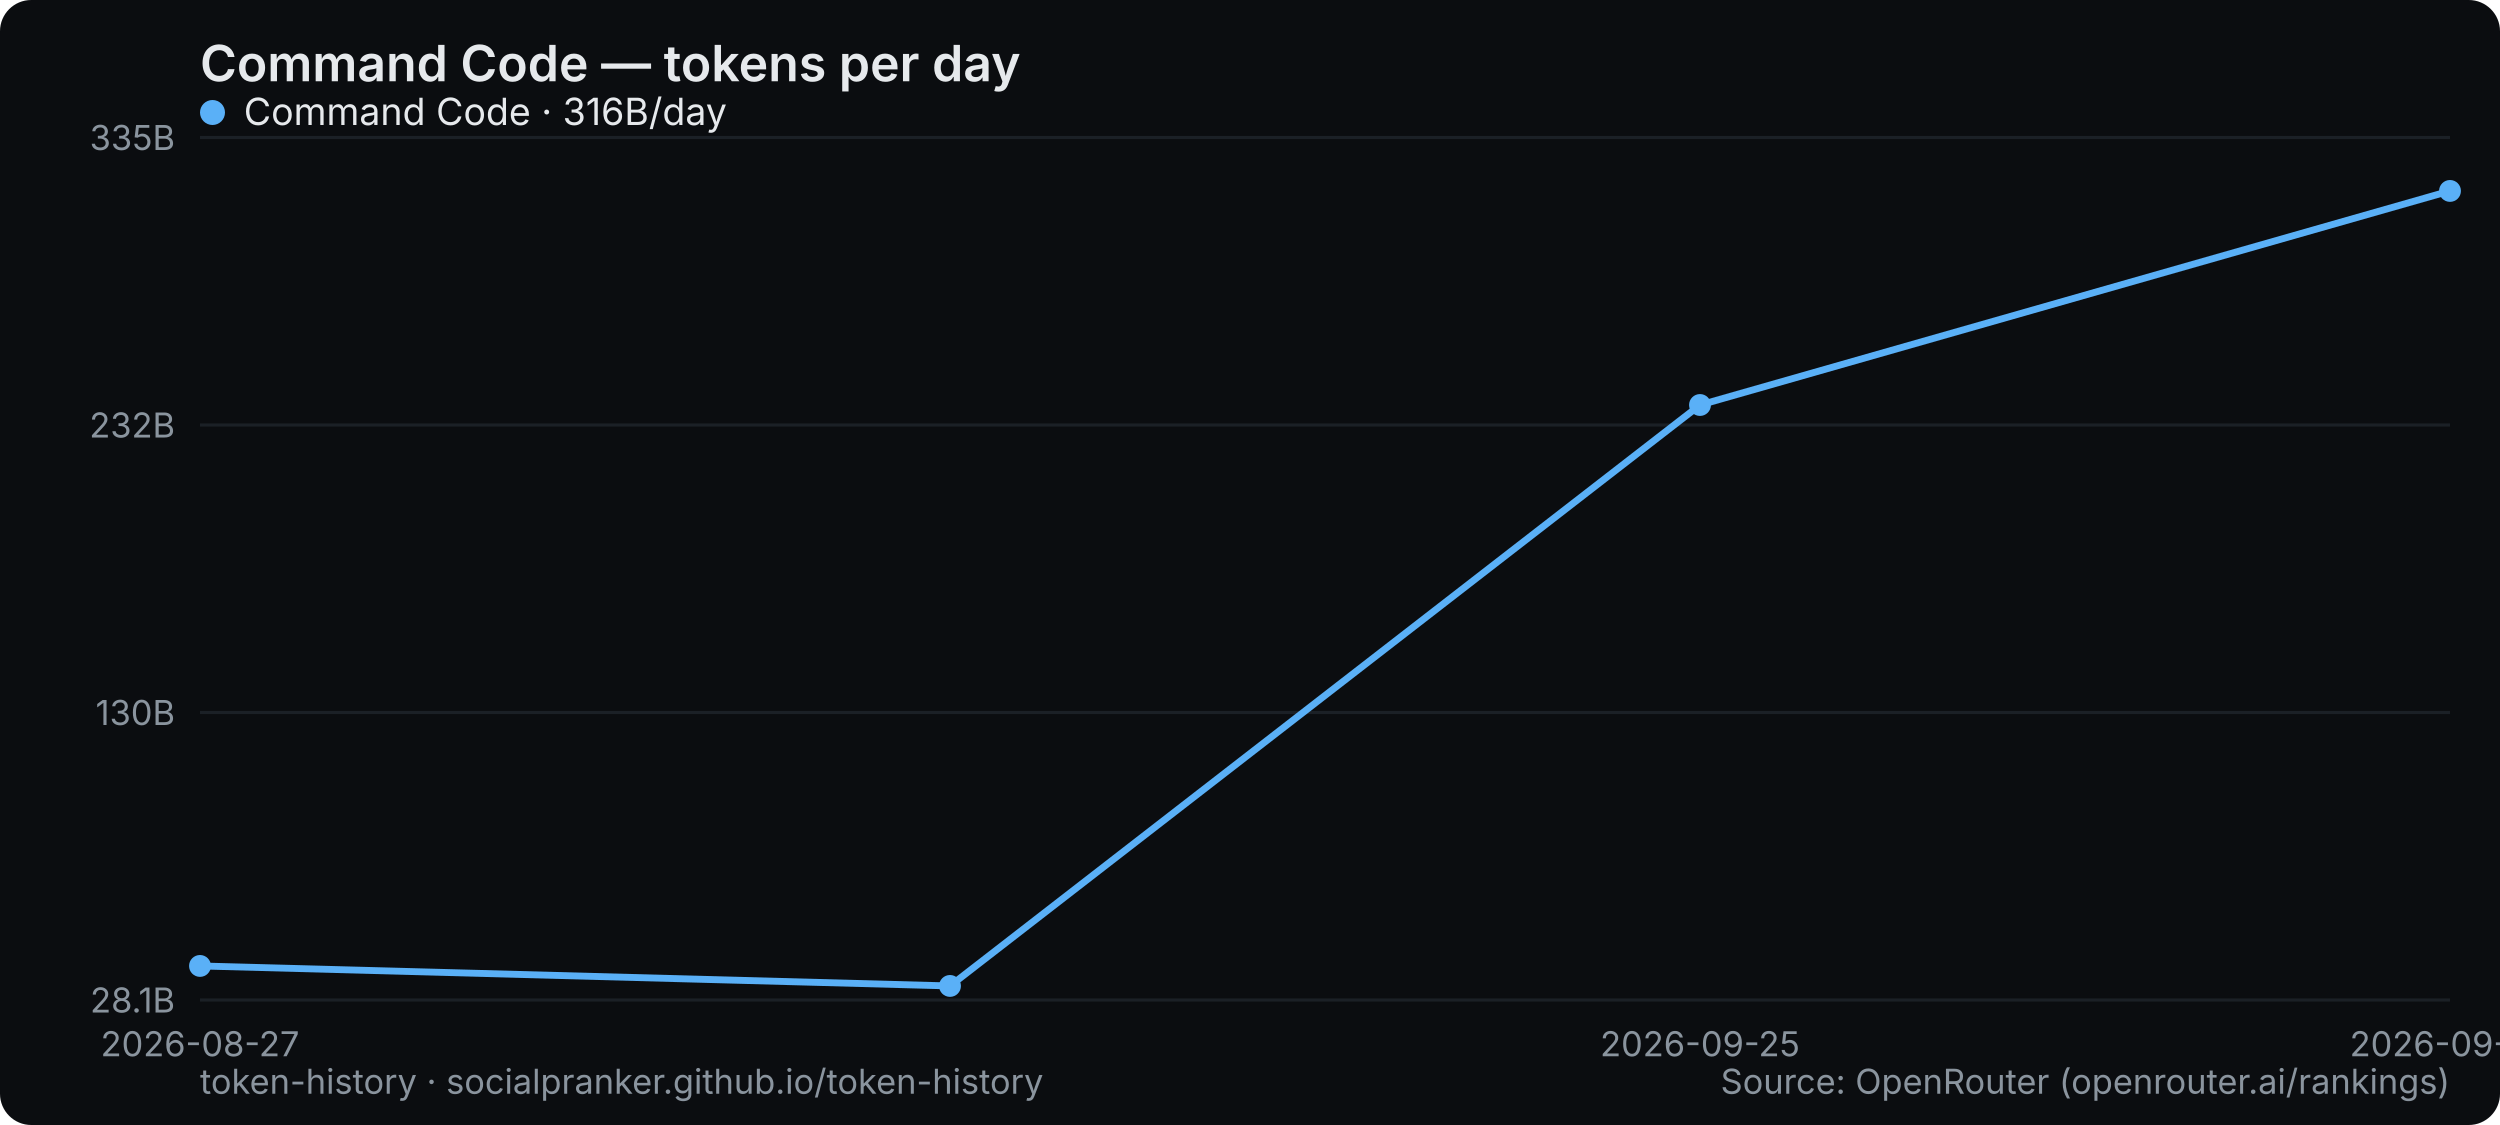
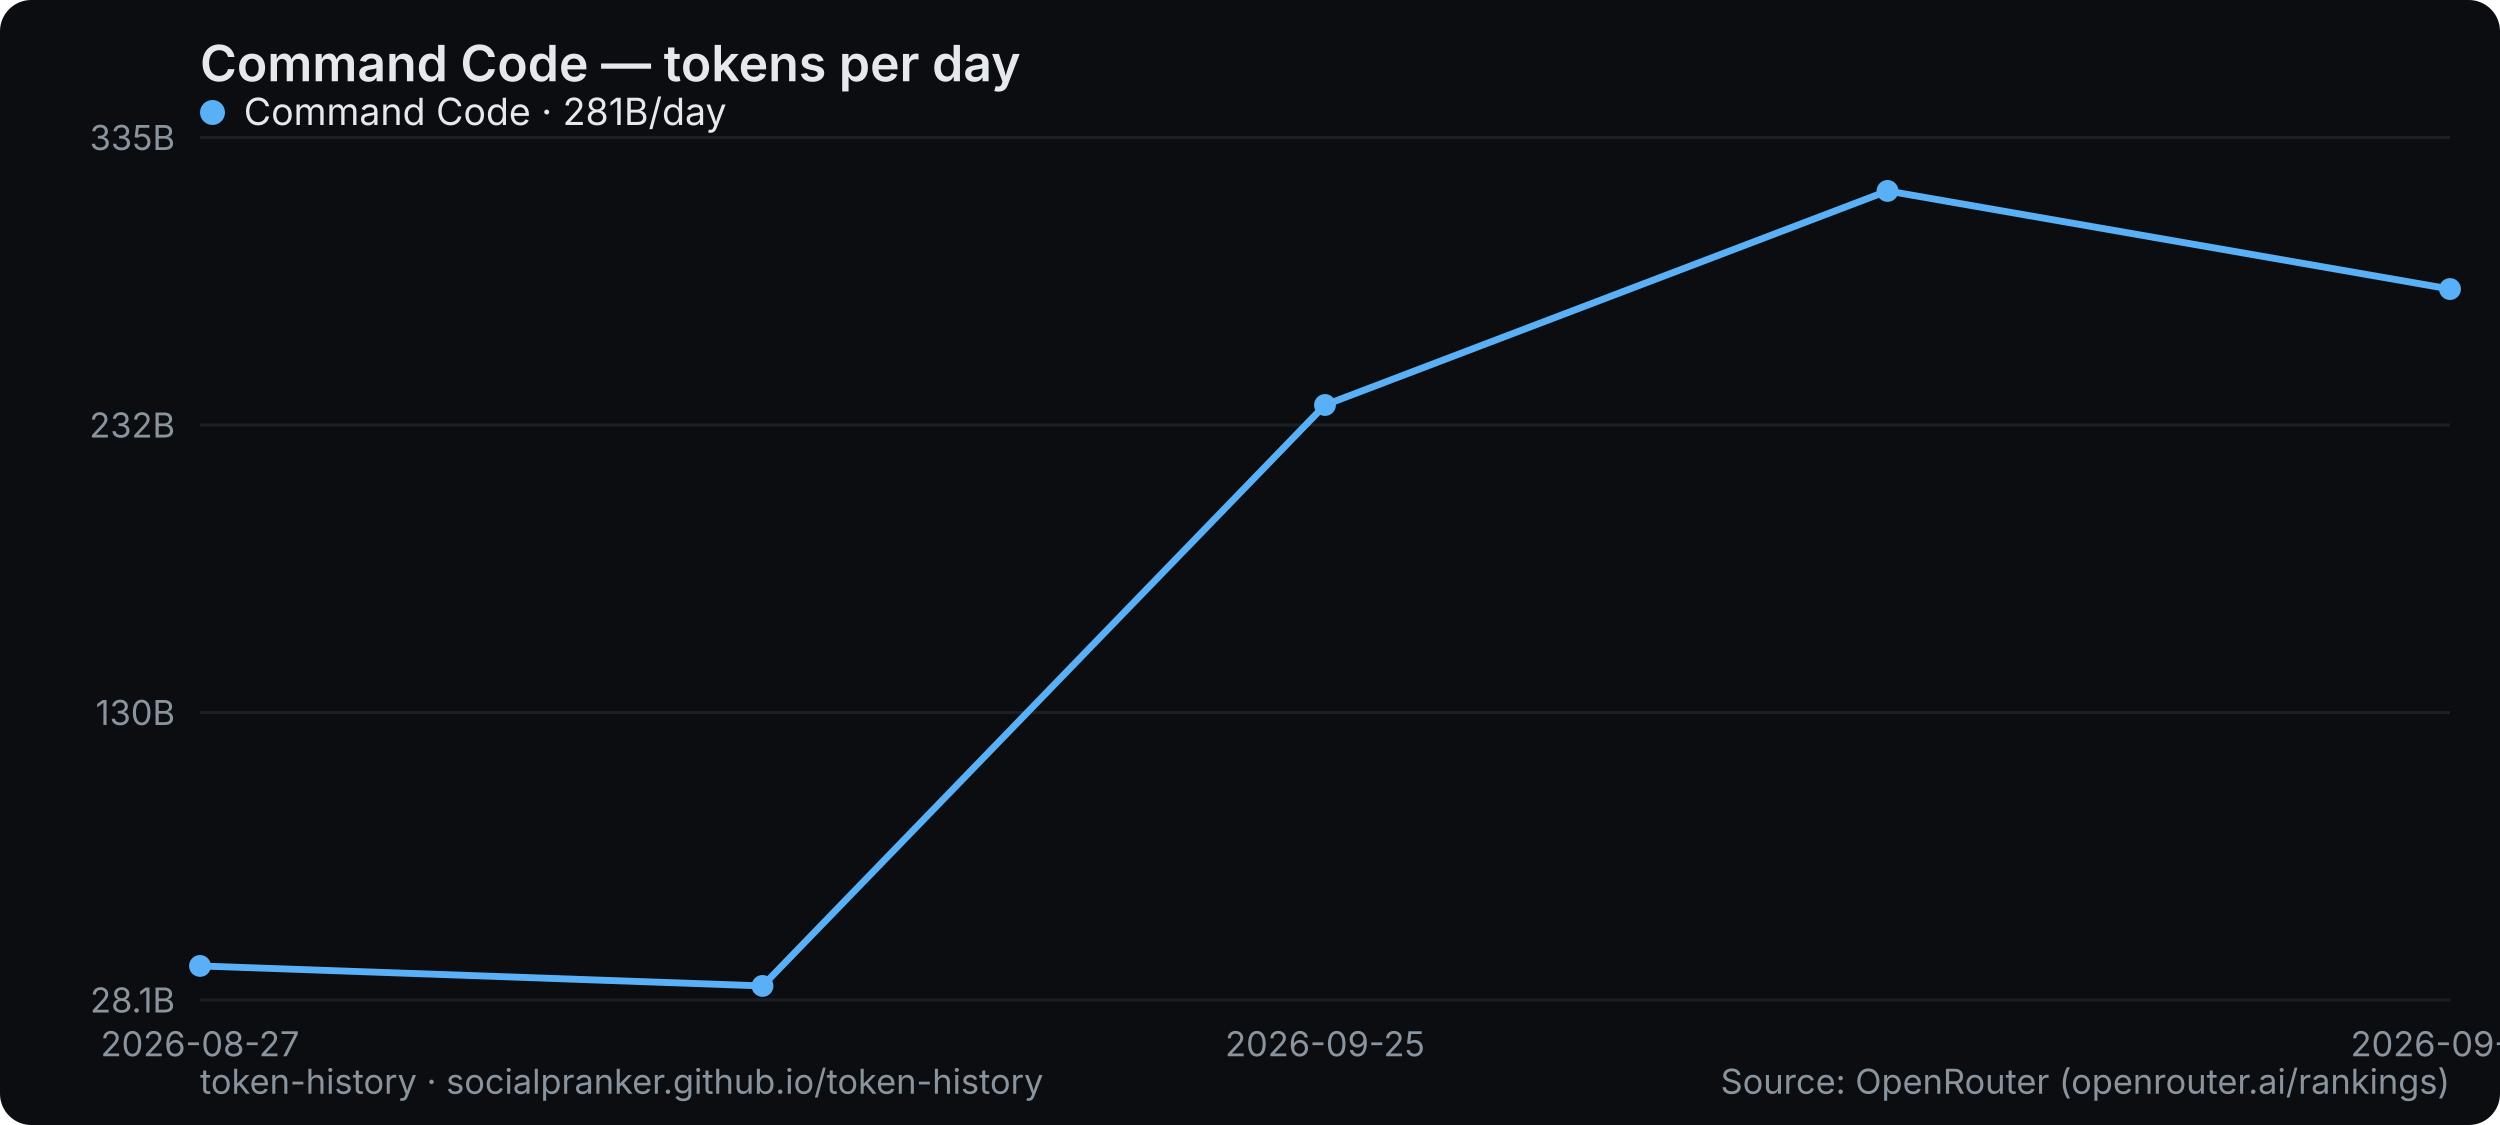
<svg xmlns="http://www.w3.org/2000/svg" width="800" height="360" viewBox="0 0 800 360" role="img" aria-label="Command Code — tokens per day">
  <rect width="800" height="360" rx="10" fill="#0b0d10" />
  <text x="64" y="26" font-family="system-ui,-apple-system,Segoe UI,sans-serif" font-size="16" font-weight="600" fill="#e6e9ec">Command Code — tokens per day</text>
  <line x1="64" y1="320" x2="784" y2="320" stroke="#1b2026" stroke-width="1" />
  <text x="56" y="324" text-anchor="end" font-family="system-ui,-apple-system,Segoe UI,sans-serif" font-size="11" fill="#8a949e">28.1B</text>
  <line x1="64" y1="228" x2="784" y2="228" stroke="#1b2026" stroke-width="1" />
  <text x="56" y="232" text-anchor="end" font-family="system-ui,-apple-system,Segoe UI,sans-serif" font-size="11" fill="#8a949e">130B</text>
  <line x1="64" y1="136" x2="784" y2="136" stroke="#1b2026" stroke-width="1" />
  <text x="56" y="140" text-anchor="end" font-family="system-ui,-apple-system,Segoe UI,sans-serif" font-size="11" fill="#8a949e">232B</text>
  <line x1="64" y1="44" x2="784" y2="44" stroke="#1b2026" stroke-width="1" />
  <text x="56" y="48" text-anchor="end" font-family="system-ui,-apple-system,Segoe UI,sans-serif" font-size="11" fill="#8a949e">335B</text>
  <text x="64" y="338" text-anchor="middle" font-family="system-ui,-apple-system,Segoe UI,sans-serif" font-size="11" fill="#8a949e">2026-08-27</text>
-   <text x="544" y="338" text-anchor="middle" font-family="system-ui,-apple-system,Segoe UI,sans-serif" font-size="11" fill="#8a949e">2026-09-25</text>
-   <text x="784" y="338" text-anchor="middle" font-family="system-ui,-apple-system,Segoe UI,sans-serif" font-size="11" fill="#8a949e">2026-09-26</text>
-   <polyline points="64.0,309.1 304.0,315.5 544.0,129.6 784.0,61.1" fill="none" stroke="#5ab0f7" stroke-width="2.2" stroke-linejoin="round" stroke-linecap="round" />
+   <text x="424" y="338" text-anchor="middle" font-family="system-ui,-apple-system,Segoe UI,sans-serif" font-size="11" fill="#8a949e">2026-09-25</text>
+   <text x="784" y="338" text-anchor="middle" font-family="system-ui,-apple-system,Segoe UI,sans-serif" font-size="11" fill="#8a949e">2026-09-27</text>
+   <polyline points="64.0,309.1 244.0,315.5 424.0,129.6 604.0,61.1 784.0,92.5" fill="none" stroke="#5ab0f7" stroke-width="2.2" stroke-linejoin="round" stroke-linecap="round" />
  <circle cx="64.0" cy="309.1" r="3.5" fill="#5ab0f7" />
-   <circle cx="304.0" cy="315.5" r="3.5" fill="#5ab0f7" />
-   <circle cx="544.0" cy="129.6" r="3.5" fill="#5ab0f7" />
-   <circle cx="784.0" cy="61.1" r="3.5" fill="#5ab0f7" />
+   <circle cx="244.0" cy="315.5" r="3.5" fill="#5ab0f7" />
+   <circle cx="424.0" cy="129.6" r="3.5" fill="#5ab0f7" />
+   <circle cx="604.0" cy="61.1" r="3.5" fill="#5ab0f7" />
+   <circle cx="784.0" cy="92.5" r="3.5" fill="#5ab0f7" />
  <g font-family="system-ui,-apple-system,Segoe UI,sans-serif" font-size="12">
    <circle cx="68" cy="36" r="4" fill="#5ab0f7" />
-     <text x="78" y="40" fill="#e6e9ec">Command Code · 316B/day</text>
+     <text x="78" y="40" fill="#e6e9ec">Command Code · 281B/day</text>
  </g>
  <text x="64" y="350" font-family="system-ui,-apple-system,Segoe UI,sans-serif" font-size="11" fill="#8a949e">token-history · socialpranker.github.io/token-history</text>
  <text x="784" y="350" text-anchor="end" font-family="system-ui,-apple-system,Segoe UI,sans-serif" font-size="11" fill="#8a949e">Source: OpenRouter (openrouter.ai/rankings)</text>
</svg>
